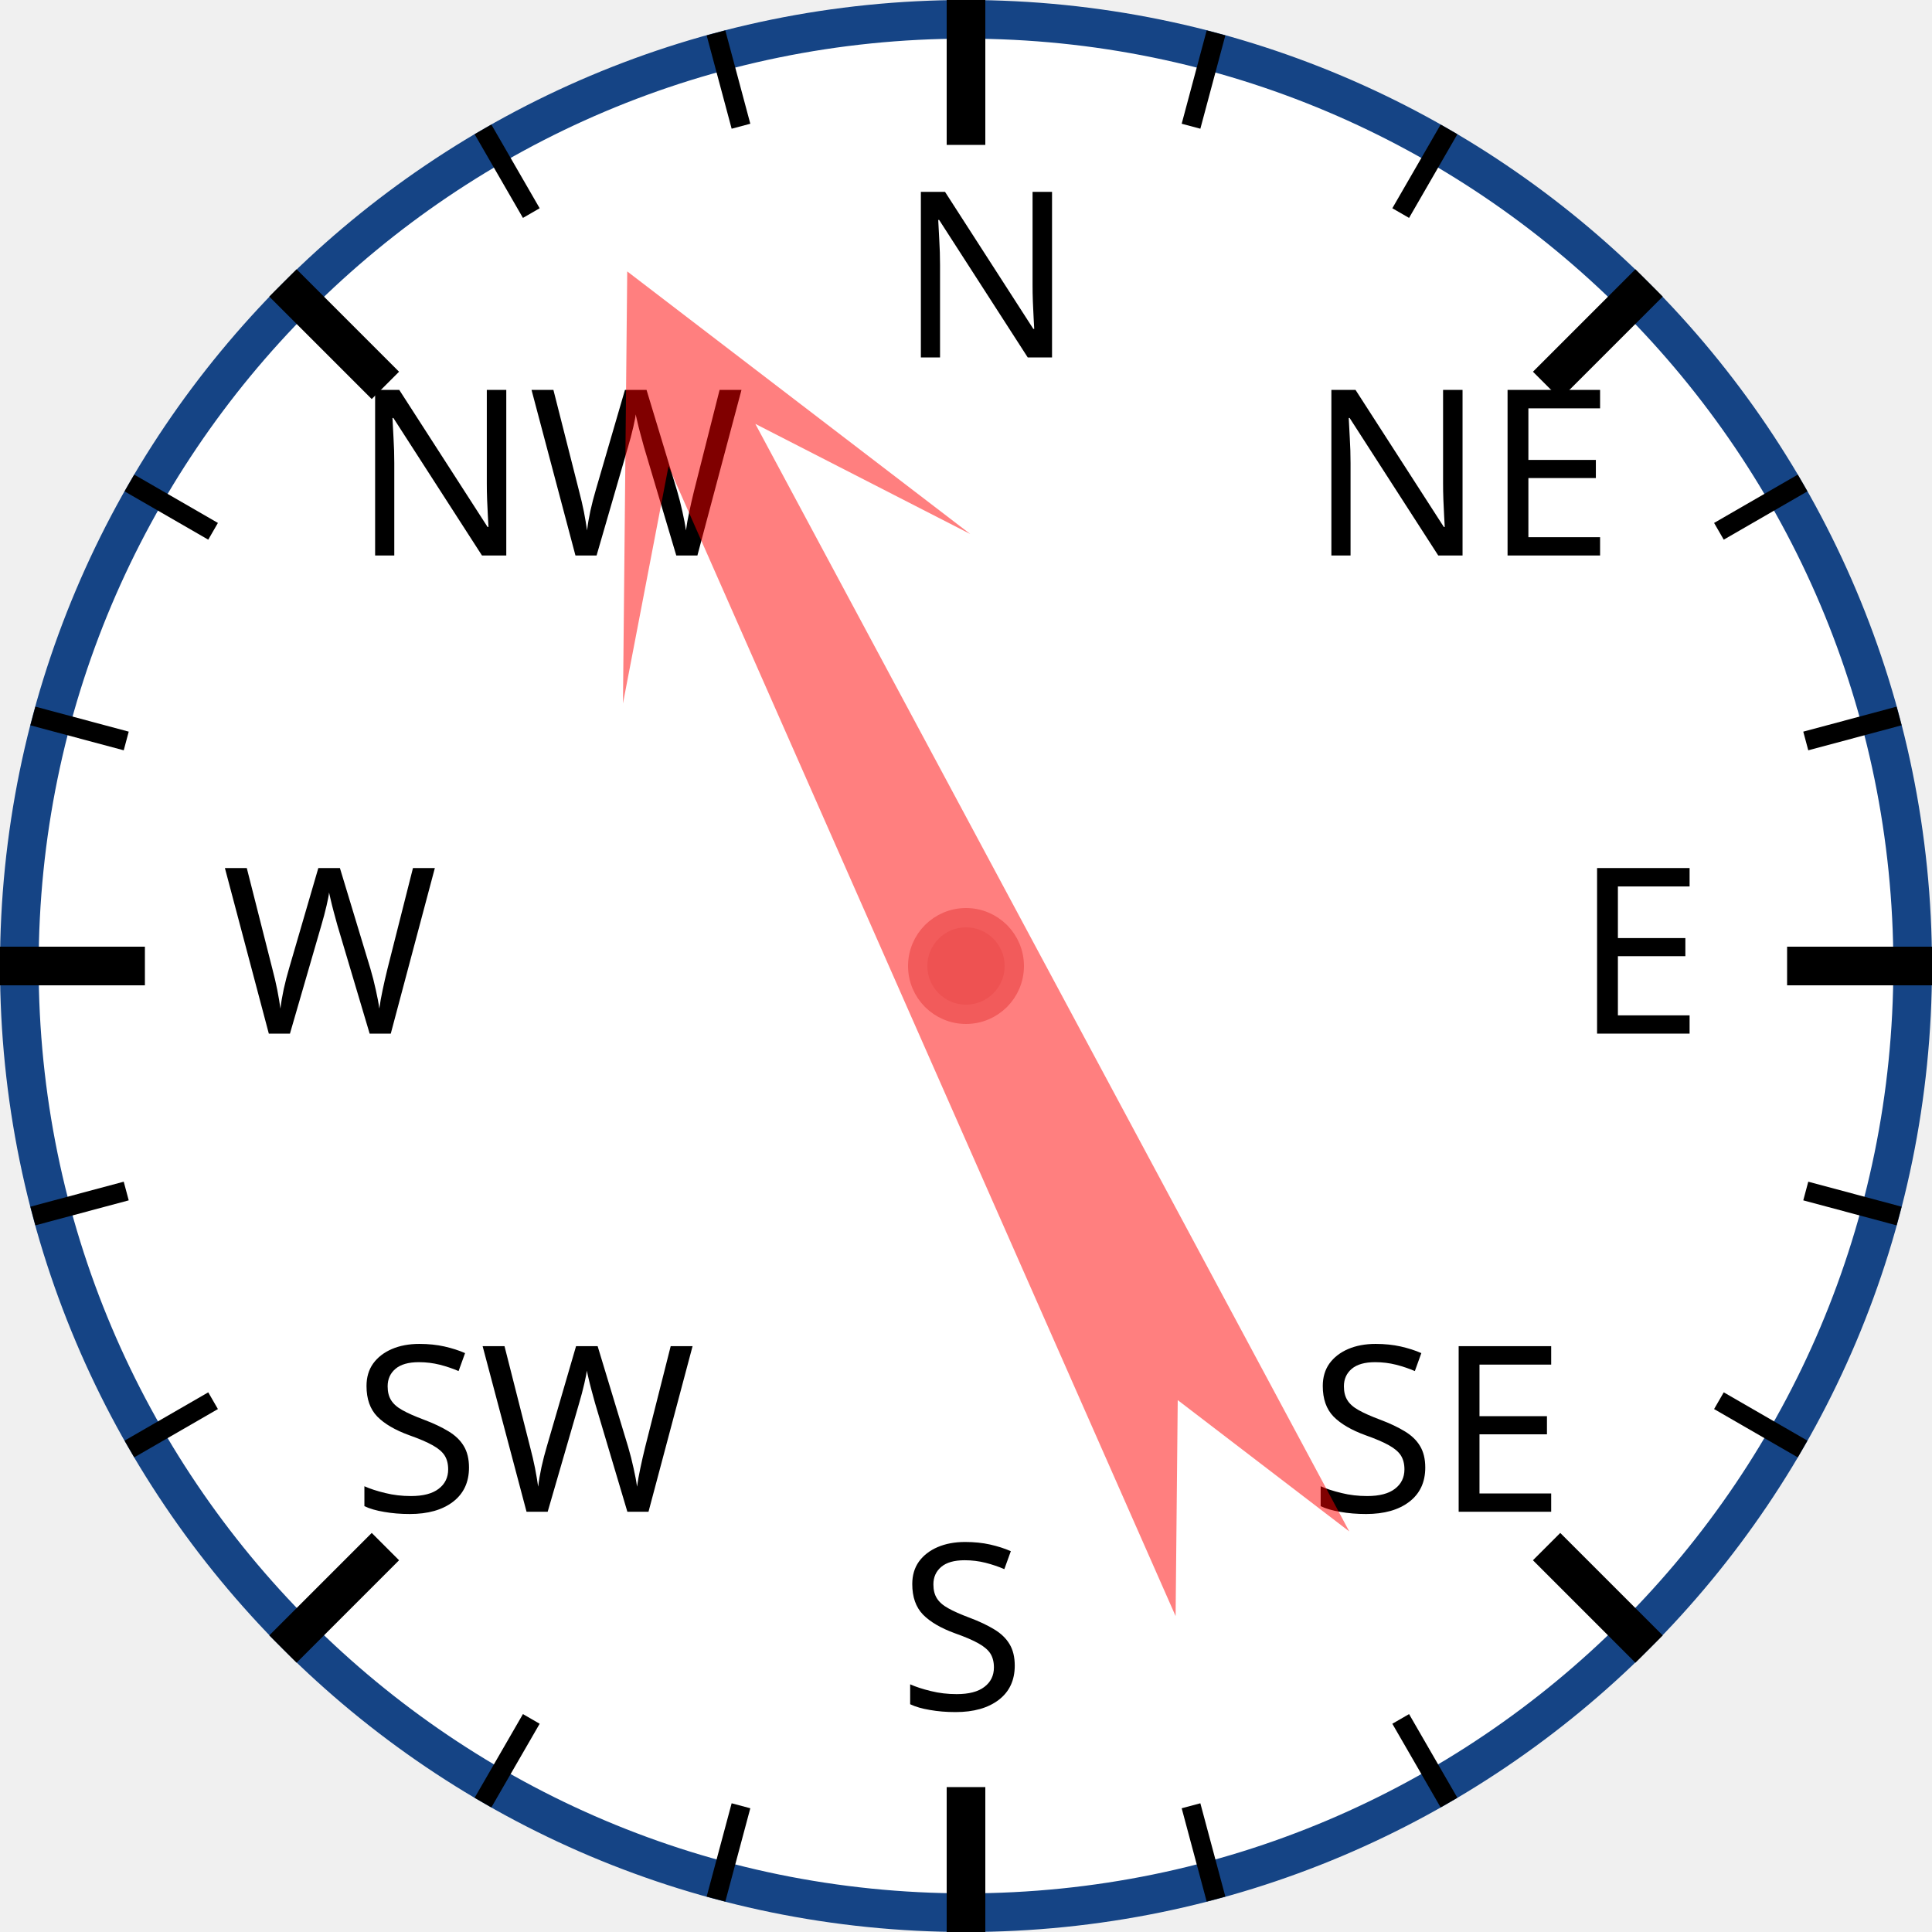
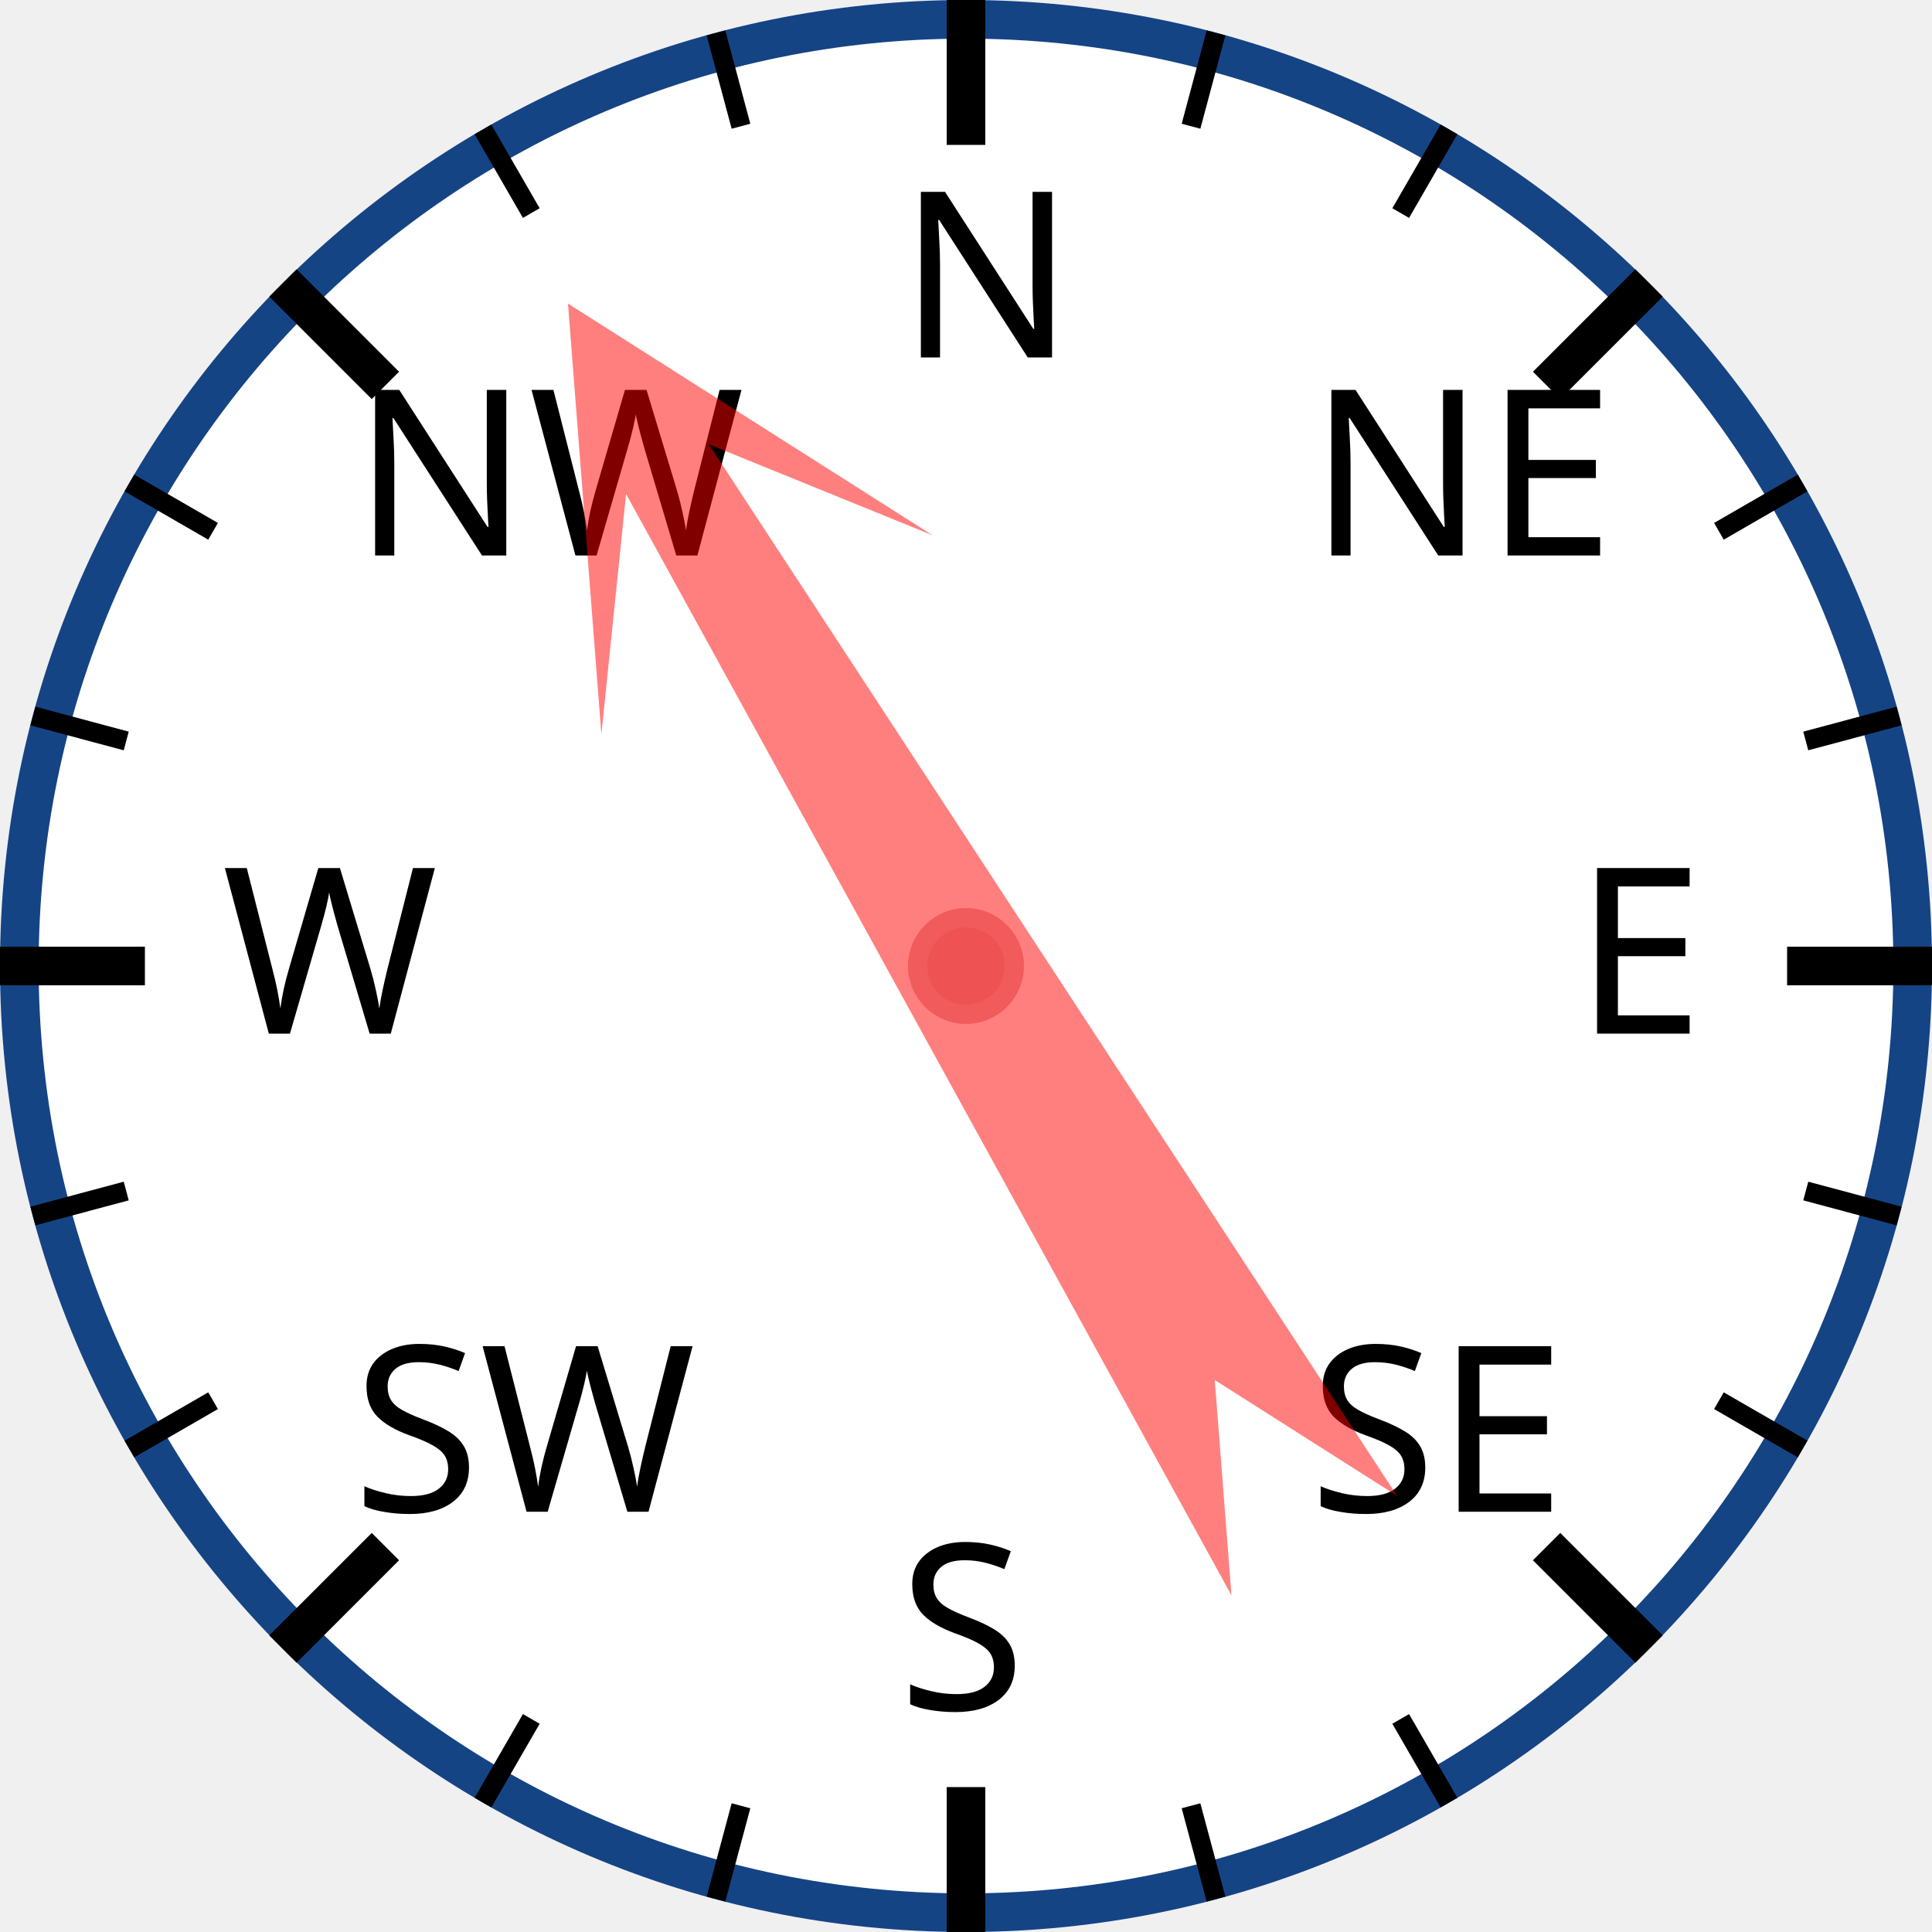
<svg xmlns="http://www.w3.org/2000/svg" width="120px" height="120px" viewBox="0 0 200 200">
  <circle cx="100" cy="100" r="98" style="fill: white; stroke: #154485; stroke-width: 4;" />
  <text x="93.0" y="37.0" style="font-family: sans-serif; font-size: 18pt;">N</text>
  <line x1="100.0" y1="0.0" x2="100.0" y2="15.0" style="stroke: black; stroke-width: 4;" />
  <line x1="74.118" y1="3.407" x2="76.706" y2="13.067" style="stroke: black; stroke-width: 2;" />
  <line x1="50" y1="13.397" x2="55" y2="22.058" style="stroke: black; stroke-width: 2;" />
  <text x="36.503" y="57.503" style="font-family: sans-serif; font-size: 18pt;">NW</text>
  <line x1="29.289" y1="29.289" x2="39.896" y2="39.896" style="stroke: black; stroke-width: 4;" />
  <line x1="13.397" y1="50" x2="22.058" y2="55" style="stroke: black; stroke-width: 2;" />
  <line x1="3.407" y1="74.118" x2="13.067" y2="76.706" style="stroke: black; stroke-width: 2;" />
  <text x="23.0" y="107.0" style="font-family: sans-serif; font-size: 18pt;">W</text>
  <line x1="0.0" y1="100.0" x2="15.0" y2="100.0" style="stroke: black; stroke-width: 4;" />
  <line x1="3.407" y1="125.882" x2="13.067" y2="123.294" style="stroke: black; stroke-width: 2;" />
  <line x1="13.397" y1="150" x2="22.058" y2="145" style="stroke: black; stroke-width: 2;" />
  <text x="36.503" y="156.497" style="font-family: sans-serif; font-size: 18pt;">SW</text>
  <line x1="29.289" y1="170.711" x2="39.896" y2="160.104" style="stroke: black; stroke-width: 4;" />
  <line x1="50" y1="186.603" x2="55" y2="177.942" style="stroke: black; stroke-width: 2;" />
  <line x1="74.118" y1="196.593" x2="76.706" y2="186.933" style="stroke: black; stroke-width: 2;" />
  <text x="93" y="177.0" style="font-family: sans-serif; font-size: 18pt;">S</text>
  <line x1="100" y1="200.0" x2="100" y2="185.0" style="stroke: black; stroke-width: 4;" />
  <line x1="125.882" y1="196.593" x2="123.294" y2="186.933" style="stroke: black; stroke-width: 2;" />
  <line x1="150.0" y1="186.603" x2="145.0" y2="177.942" style="stroke: black; stroke-width: 2;" />
  <text x="135.497" y="156.497" style="font-family: sans-serif; font-size: 18pt;">SE</text>
  <line x1="170.711" y1="170.711" x2="160.104" y2="160.104" style="stroke: black; stroke-width: 4;" />
  <line x1="186.603" y1="150" x2="177.942" y2="145" style="stroke: black; stroke-width: 2;" />
  <line x1="196.593" y1="125.882" x2="186.933" y2="123.294" style="stroke: black; stroke-width: 2;" />
  <text x="163.0" y="107" style="font-family: sans-serif; font-size: 18pt;">E</text>
  <line x1="200.0" y1="100" x2="185.0" y2="100" style="stroke: black; stroke-width: 4;" />
  <line x1="196.593" y1="74.118" x2="186.933" y2="76.706" style="stroke: black; stroke-width: 2;" />
  <line x1="186.603" y1="50" x2="177.942" y2="55" style="stroke: black; stroke-width: 2;" />
  <text x="135.497" y="57.503" style="font-family: sans-serif; font-size: 18pt;">NE</text>
  <line x1="170.711" y1="29.289" x2="160.104" y2="39.896" style="stroke: black; stroke-width: 4;" />
  <line x1="150" y1="13.397" x2="145" y2="22.058" style="stroke: black; stroke-width: 2;" />
  <line x1="125.882" y1="3.407" x2="123.294" y2="13.067" style="stroke: black; stroke-width: 2;" />
-   <polygon points="100 20 120 60 105 40 110 170 100 150 90 170 95 40 80 60" style="fill: red; fill-opacity: 0.5;" transform="rotate(334,100,100)" />
+   <polygon points="100 20 120 60 105 40 110 170 100 150 90 170 95 40 80 60" style="fill: red; fill-opacity: 0.5;" transform="rotate(329,100,100)" />
  <circle cx="100" cy="100" r="5" style="fill: #EE5252; stroke: #F25B5B; stroke-width: 2;" />
</svg>
